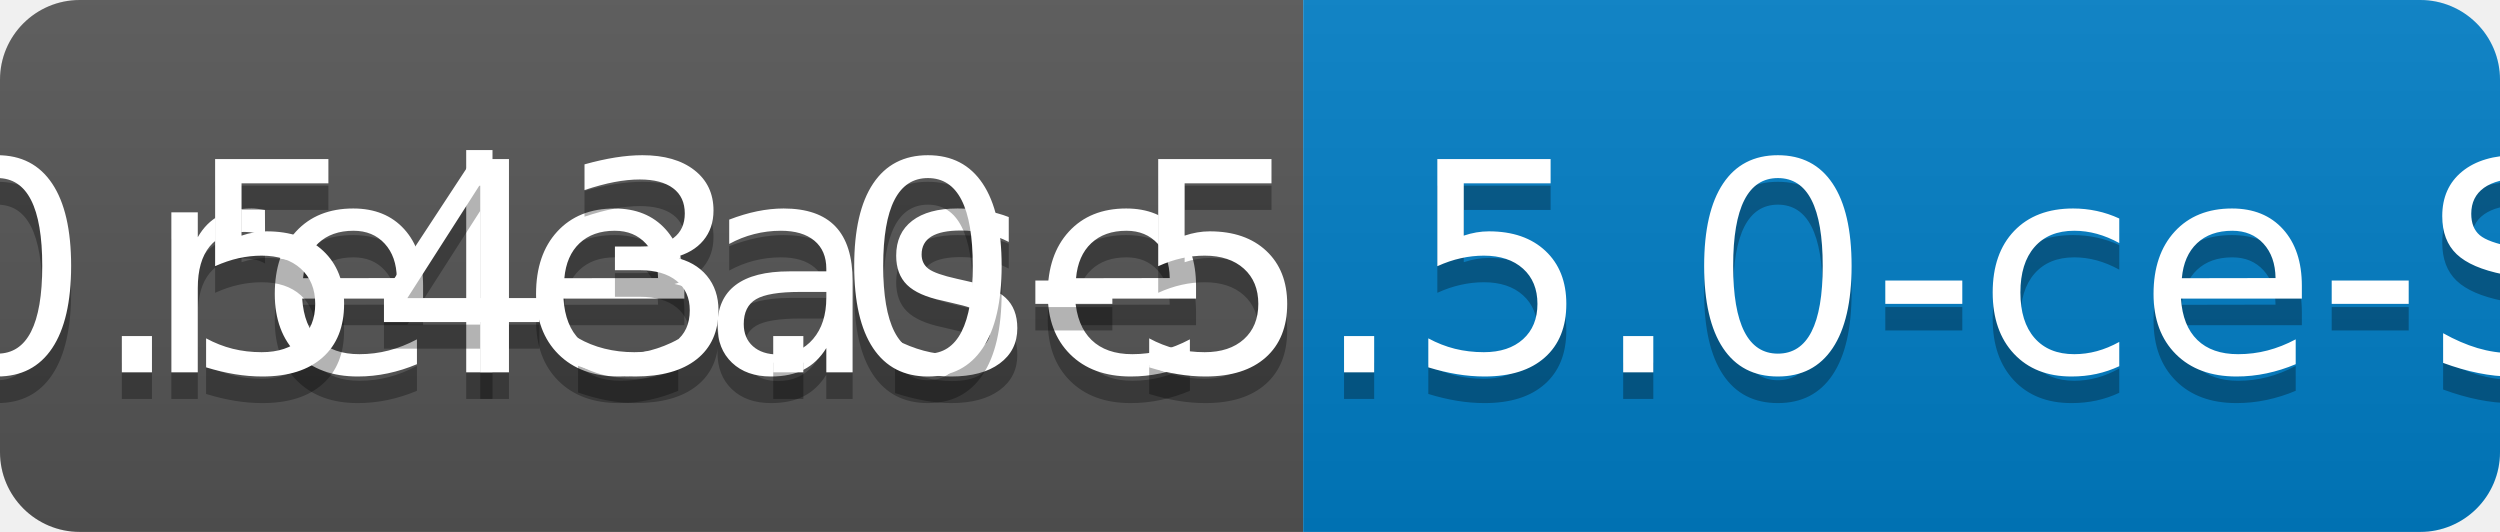
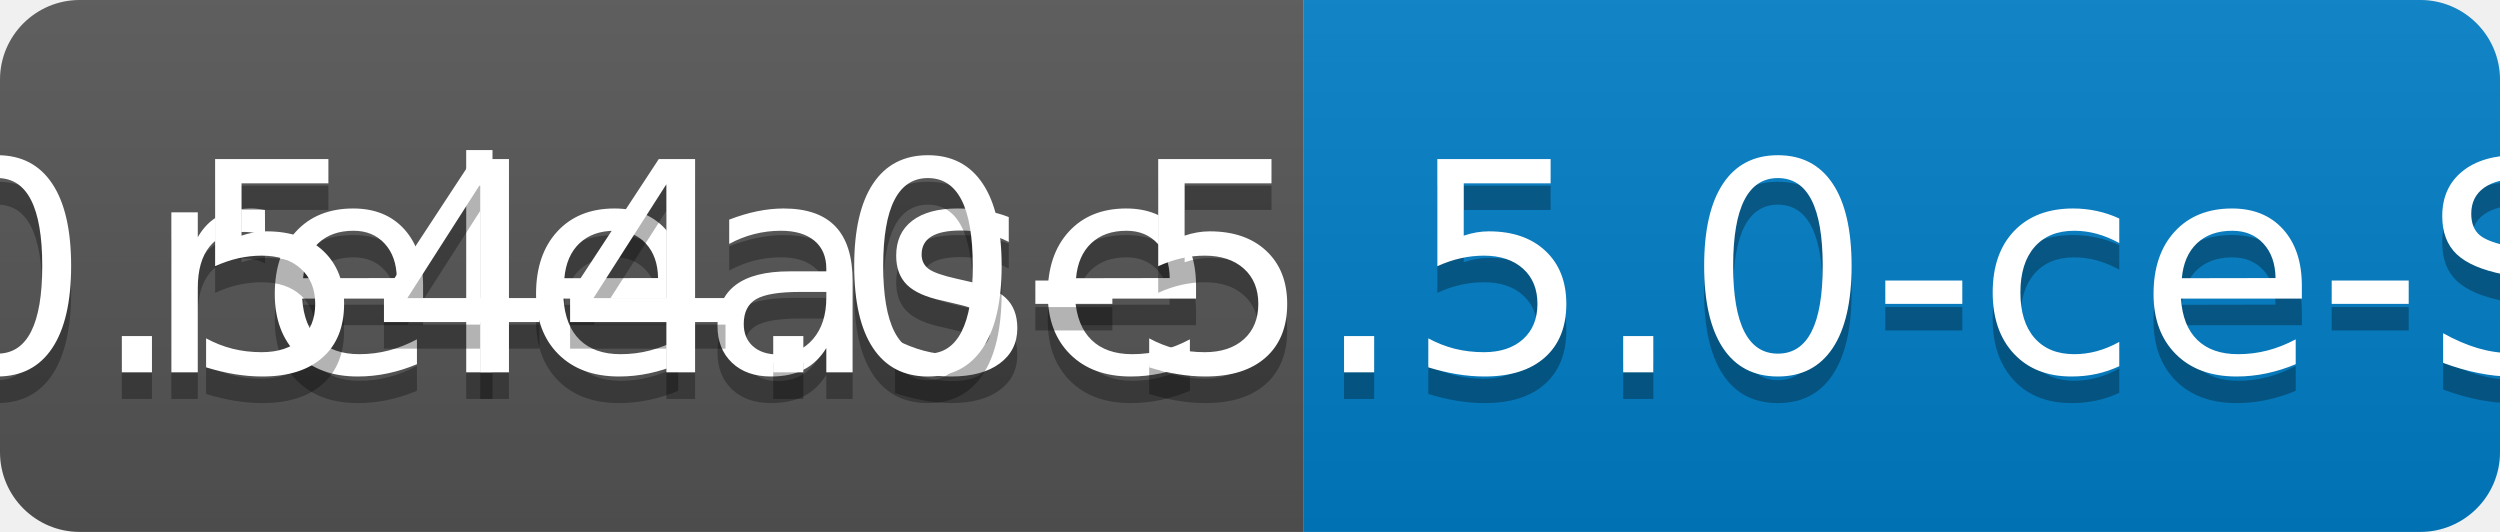
<svg xmlns="http://www.w3.org/2000/svg" width="94" height="20">
  <linearGradient id="b" x2="0" y2="100%">
    <stop offset="0" stop-color="#bbb" stop-opacity=".1" />
    <stop offset="1" stop-opacity=".1" />
  </linearGradient>
  <clipPath id="a">
    <rect width="94" height="20" rx="3" fill="#fff" />
  </clipPath>
  <g clip-path="url(#a)">
    <path fill="#555" d="M0 0h49v20H0z" />
    <path fill="#007ec6" d="M49 0h45v20H49z" />
    <path fill="url(#b)" d="M0 0h94v20H0z" />
  </g>
  <g fill="#fff" text-anchor="middle" font-family="DejaVu Sans,Verdana,Geneva,sans-serif" font-size="110">
    <text x="255" y="150" fill="#010101" fill-opacity=".3" transform="scale(.1)" textLength="390">release</text>
    <text x="255" y="140" transform="scale(.1)" textLength="390">release</text>
-     <text x="705" y="150" fill="#010101" fill-opacity=".3" transform="scale(.1)" textLength="350">v0.543.0-5.5.0-ce-SNAPSHOT</text>
-     <text x="705" y="140" transform="scale(.1)" textLength="350">v0.543.0-5.5.0-ce-SNAPSHOT</text>
+     <text x="705" y="150" fill="#010101" fill-opacity=".3" transform="scale(.1)" textLength="350">v0.544.0-5.5.0-ce-SNAPSHOT</text>
+     <text x="705" y="140" transform="scale(.1)" textLength="350">v0.544.0-5.5.0-ce-SNAPSHOT</text>
  </g>
</svg>
